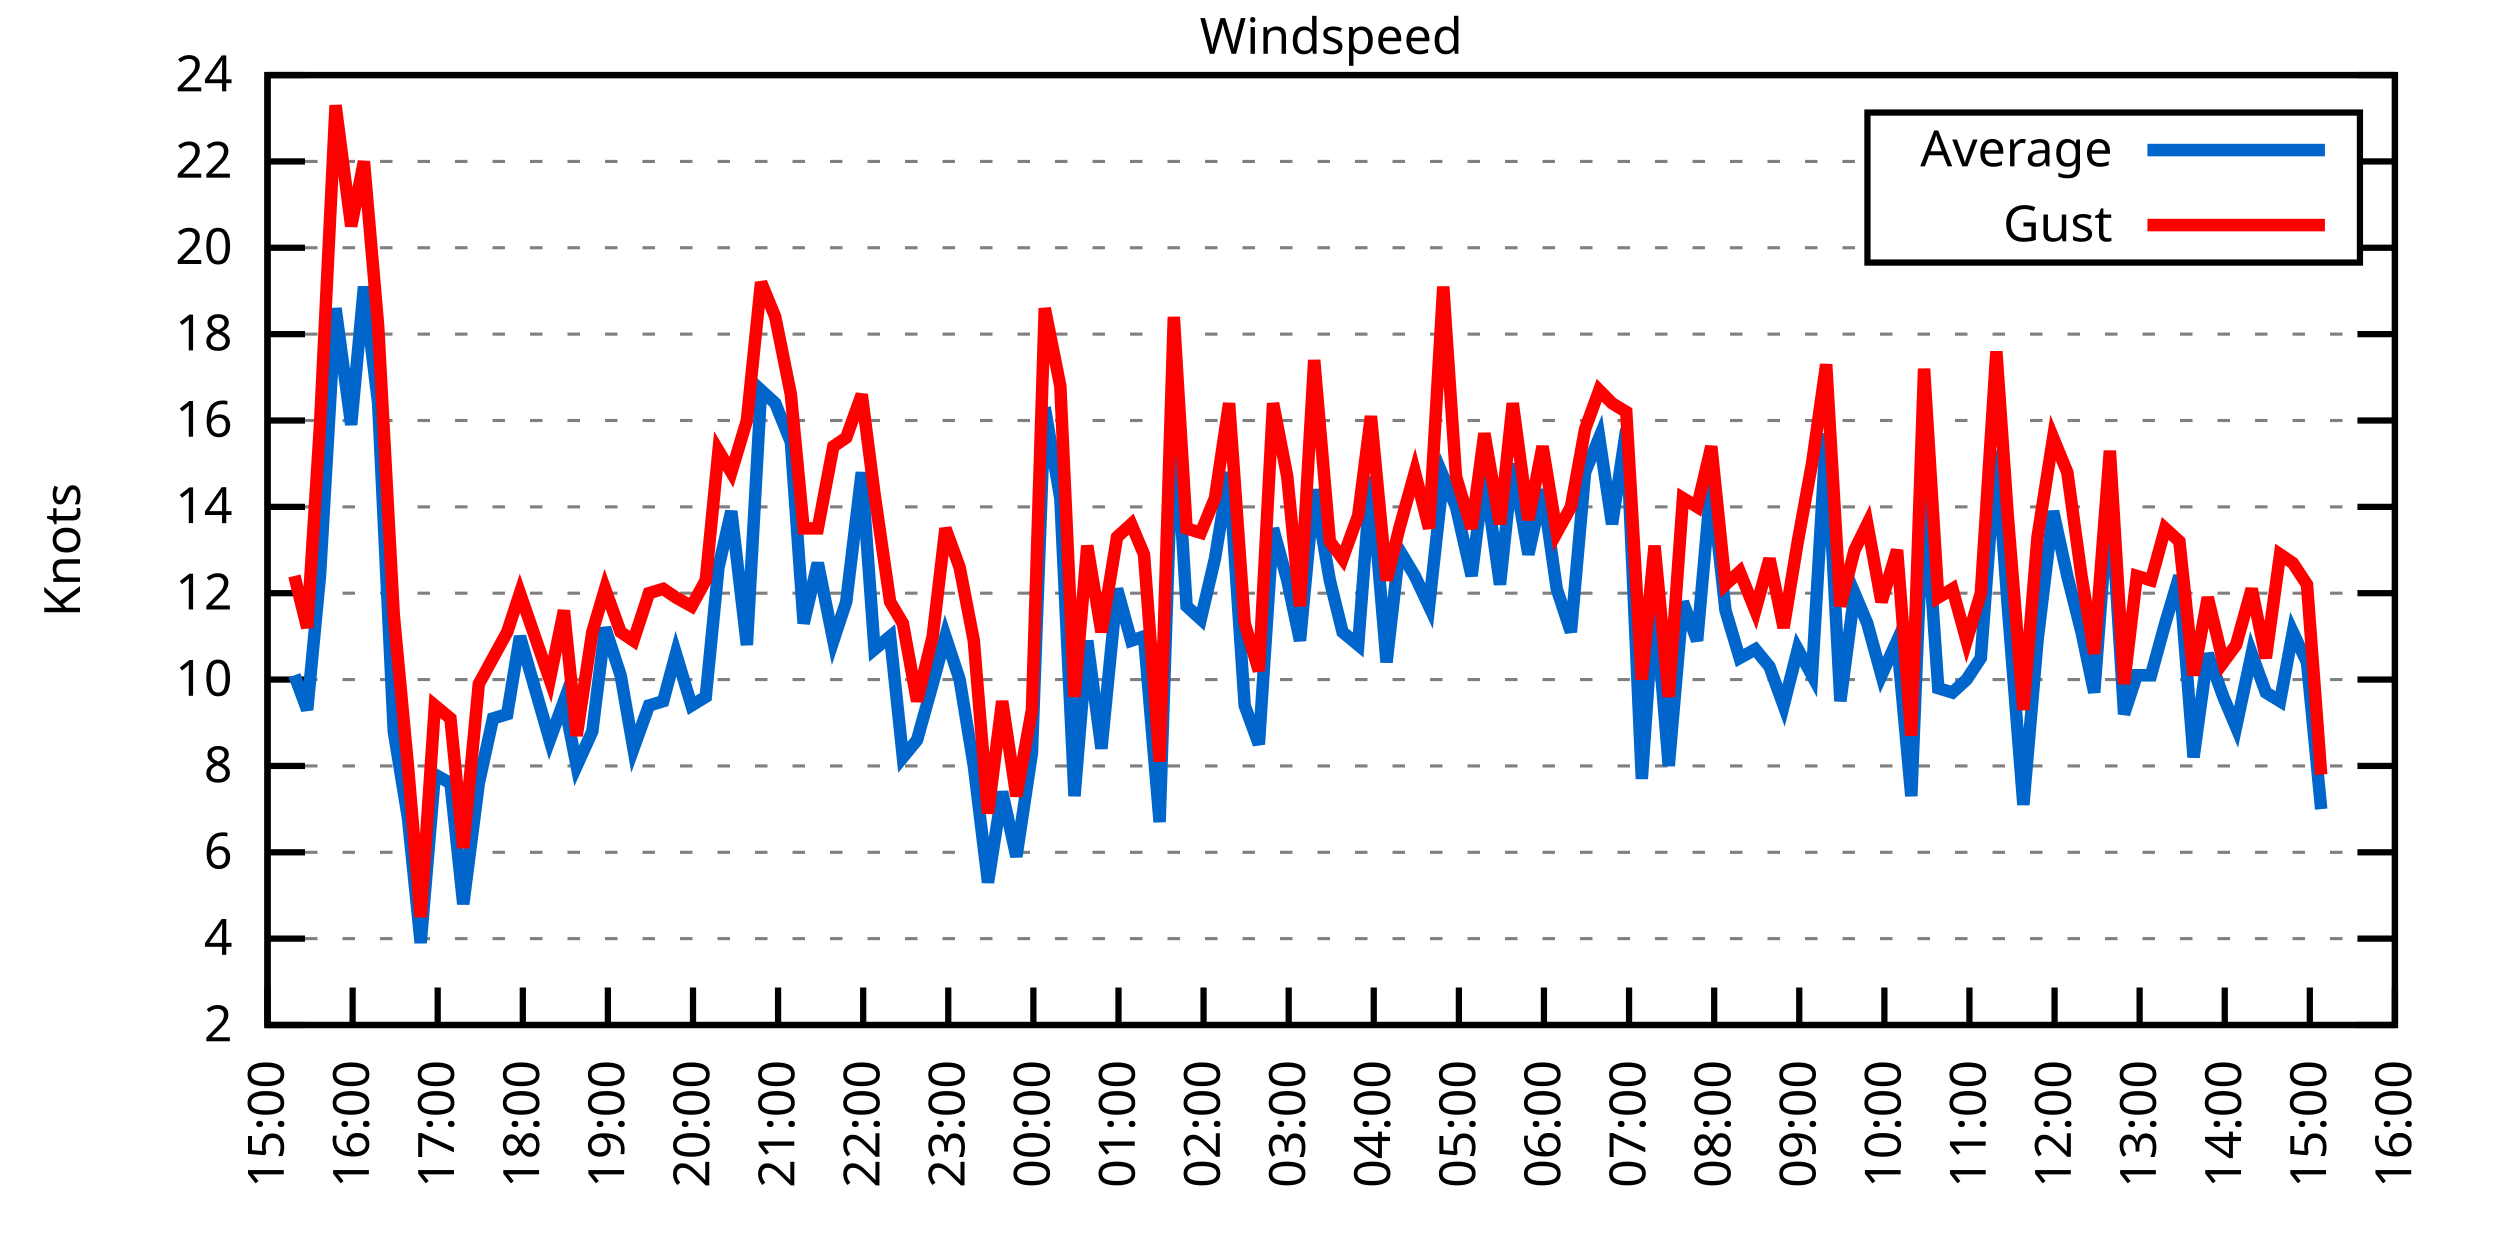
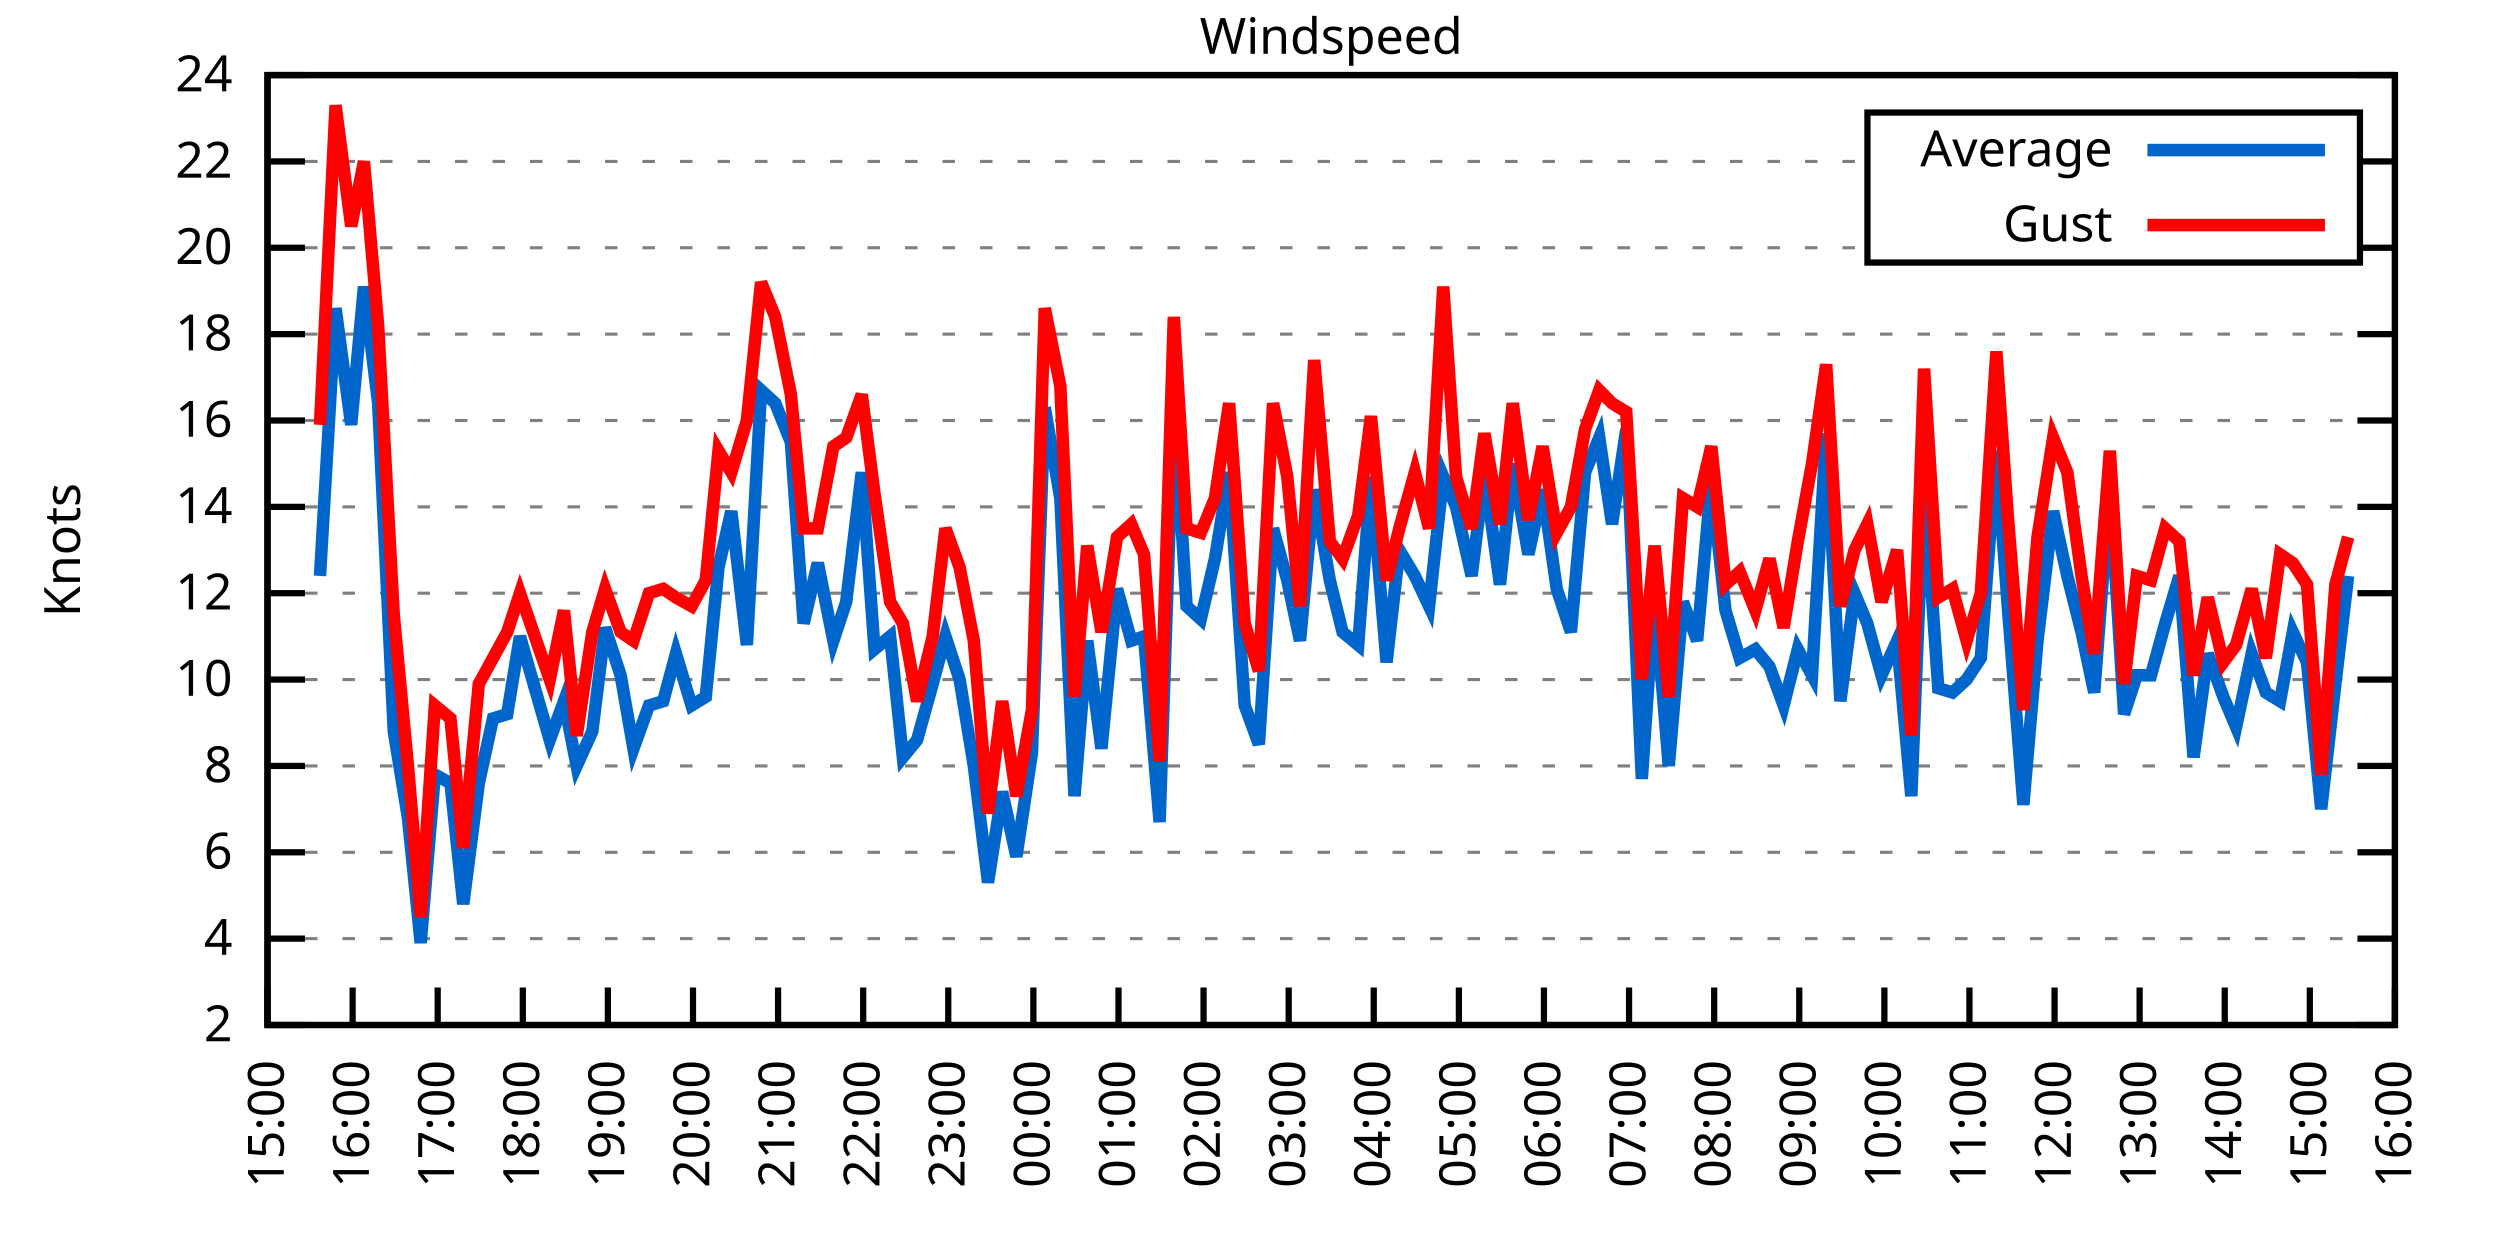
<svg xmlns="http://www.w3.org/2000/svg" xmlns:xlink="http://www.w3.org/1999/xlink" width="400" height="200" viewBox="0 0 400 200">
  <g id="gnuplot_canvas">
    <rect x="0" y="0" width="400" height="200" fill="none" />
    <defs>
      <circle id="gpDot" r="0.5" stroke-width="0.5" stroke="currentColor" />
      <path id="gpPt0" stroke-width="0.333" stroke="currentColor" d="M-1,0 h2 M0,-1 v2" />
      <path id="gpPt1" stroke-width="0.333" stroke="currentColor" d="M-1,-1 L1,1 M1,-1 L-1,1" />
      <path id="gpPt2" stroke-width="0.333" stroke="currentColor" d="M-1,0 L1,0 M0,-1 L0,1 M-1,-1 L1,1 M-1,1 L1,-1" />
      <rect id="gpPt3" stroke-width="0.333" stroke="currentColor" x="-1" y="-1" width="2" height="2" />
      <rect id="gpPt4" stroke-width="0.333" stroke="currentColor" fill="currentColor" x="-1" y="-1" width="2" height="2" />
      <circle id="gpPt5" stroke-width="0.333" stroke="currentColor" cx="0" cy="0" r="1" />
      <use xlink:href="#gpPt5" id="gpPt6" fill="currentColor" stroke="none" />
      <path id="gpPt7" stroke-width="0.333" stroke="currentColor" d="M0,-1.33 L-1.33,0.67 L1.33,0.67 z" />
      <use xlink:href="#gpPt7" id="gpPt8" fill="currentColor" stroke="none" />
      <use xlink:href="#gpPt7" id="gpPt9" stroke="currentColor" transform="rotate(180)" />
      <use xlink:href="#gpPt9" id="gpPt10" fill="currentColor" stroke="none" />
      <use xlink:href="#gpPt3" id="gpPt11" stroke="currentColor" transform="rotate(45)" />
      <use xlink:href="#gpPt11" id="gpPt12" fill="currentColor" stroke="none" />
      <path id="gpPt13" stroke-width="0.333" stroke="currentColor" d="M0,1.330 L1.265,0.411 L0.782,-1.067 L-0.782,-1.076 L-1.265,0.411 z" />
      <use xlink:href="#gpPt13" id="gpPt14" fill="currentColor" stroke="none" />
      <filter id="textbox" filterUnits="objectBoundingBox" x="0" y="0" height="1" width="1">
        <feFlood flood-color="white" flood-opacity="1" result="bgnd" />
        <feComposite in="SourceGraphic" in2="bgnd" operator="atop" />
      </filter>
      <filter id="greybox" filterUnits="objectBoundingBox" x="0" y="0" height="1" width="1">
        <feFlood flood-color="lightgrey" flood-opacity="1" result="grey" />
        <feComposite in="SourceGraphic" in2="grey" operator="atop" />
      </filter>
    </defs>
    <g fill="none" color="white" stroke="currentColor" stroke-width="1.00" stroke-linecap="butt" stroke-linejoin="miter">
</g>
    <g fill="none" color="black" stroke="currentColor" stroke-width="1.00" stroke-linecap="butt" stroke-linejoin="miter">
      <g stroke="none" shape-rendering="crispEdges">
        <polygon fill="rgb(255, 255, 255)" points="42.80,164.00 383.18,164.00 383.18,12.02 42.80,12.02 " />
      </g>
    </g>
    <g fill="none" color="black" stroke="currentColor" stroke-width="1.00" stroke-linecap="butt" stroke-linejoin="miter">
</g>
    <g fill="none" color="black" stroke="black" stroke-width="0.50" stroke-linecap="butt" stroke-linejoin="miter">
</g>
    <g fill="none" color="gray" stroke="currentColor" stroke-width="0.50" stroke-linecap="butt" stroke-linejoin="miter">
      <path stroke="gray" stroke-dasharray="2,4" class="gridline" d="M42.80,164.00 L383.19,164.00  " />
    </g>
    <g fill="none" color="gray" stroke="gray" stroke-width="1.00" stroke-linecap="butt" stroke-linejoin="miter">
</g>
    <g fill="none" color="black" stroke="currentColor" stroke-width="1.00" stroke-linecap="butt" stroke-linejoin="miter">
      <path stroke="black" d="M42.80,164.00 L48.80,164.00 M383.19,164.00 L377.19,164.00  " />
      <g transform="translate(37.20,166.60)" stroke="none" fill="black" font-family="Sans" font-size="8.00" text-anchor="end">
        <text>
          <tspan font-family="Sans"> 2</tspan>
        </text>
      </g>
    </g>
    <g fill="none" color="black" stroke="currentColor" stroke-width="1.00" stroke-linecap="butt" stroke-linejoin="miter">
</g>
    <g fill="none" color="black" stroke="black" stroke-width="0.50" stroke-linecap="butt" stroke-linejoin="miter">
</g>
    <g fill="none" color="gray" stroke="currentColor" stroke-width="0.50" stroke-linecap="butt" stroke-linejoin="miter">
      <path stroke="gray" stroke-dasharray="2,4" class="gridline" d="M42.80,150.18 L383.19,150.18  " />
    </g>
    <g fill="none" color="gray" stroke="gray" stroke-width="1.00" stroke-linecap="butt" stroke-linejoin="miter">
</g>
    <g fill="none" color="black" stroke="currentColor" stroke-width="1.00" stroke-linecap="butt" stroke-linejoin="miter">
      <path stroke="black" d="M42.80,150.18 L48.80,150.18 M383.19,150.18 L377.19,150.18  " />
      <g transform="translate(37.20,152.78)" stroke="none" fill="black" font-family="Sans" font-size="8.00" text-anchor="end">
        <text>
          <tspan font-family="Sans"> 4</tspan>
        </text>
      </g>
    </g>
    <g fill="none" color="black" stroke="currentColor" stroke-width="1.00" stroke-linecap="butt" stroke-linejoin="miter">
</g>
    <g fill="none" color="black" stroke="black" stroke-width="0.50" stroke-linecap="butt" stroke-linejoin="miter">
</g>
    <g fill="none" color="gray" stroke="currentColor" stroke-width="0.50" stroke-linecap="butt" stroke-linejoin="miter">
      <path stroke="gray" stroke-dasharray="2,4" class="gridline" d="M42.80,136.37 L383.19,136.37  " />
    </g>
    <g fill="none" color="gray" stroke="gray" stroke-width="1.00" stroke-linecap="butt" stroke-linejoin="miter">
</g>
    <g fill="none" color="black" stroke="currentColor" stroke-width="1.00" stroke-linecap="butt" stroke-linejoin="miter">
      <path stroke="black" d="M42.80,136.37 L48.80,136.37 M383.19,136.37 L377.19,136.37  " />
      <g transform="translate(37.20,138.97)" stroke="none" fill="black" font-family="Sans" font-size="8.00" text-anchor="end">
        <text>
          <tspan font-family="Sans"> 6</tspan>
        </text>
      </g>
    </g>
    <g fill="none" color="black" stroke="currentColor" stroke-width="1.00" stroke-linecap="butt" stroke-linejoin="miter">
</g>
    <g fill="none" color="black" stroke="black" stroke-width="0.50" stroke-linecap="butt" stroke-linejoin="miter">
</g>
    <g fill="none" color="gray" stroke="currentColor" stroke-width="0.50" stroke-linecap="butt" stroke-linejoin="miter">
      <path stroke="gray" stroke-dasharray="2,4" class="gridline" d="M42.80,122.55 L383.19,122.55  " />
    </g>
    <g fill="none" color="gray" stroke="gray" stroke-width="1.00" stroke-linecap="butt" stroke-linejoin="miter">
</g>
    <g fill="none" color="black" stroke="currentColor" stroke-width="1.00" stroke-linecap="butt" stroke-linejoin="miter">
      <path stroke="black" d="M42.80,122.55 L48.80,122.55 M383.19,122.55 L377.19,122.55  " />
      <g transform="translate(37.20,125.15)" stroke="none" fill="black" font-family="Sans" font-size="8.00" text-anchor="end">
        <text>
          <tspan font-family="Sans"> 8</tspan>
        </text>
      </g>
    </g>
    <g fill="none" color="black" stroke="currentColor" stroke-width="1.00" stroke-linecap="butt" stroke-linejoin="miter">
</g>
    <g fill="none" color="black" stroke="black" stroke-width="0.50" stroke-linecap="butt" stroke-linejoin="miter">
</g>
    <g fill="none" color="gray" stroke="currentColor" stroke-width="0.50" stroke-linecap="butt" stroke-linejoin="miter">
      <path stroke="gray" stroke-dasharray="2,4" class="gridline" d="M42.80,108.73 L383.19,108.73  " />
    </g>
    <g fill="none" color="gray" stroke="gray" stroke-width="1.00" stroke-linecap="butt" stroke-linejoin="miter">
</g>
    <g fill="none" color="black" stroke="currentColor" stroke-width="1.00" stroke-linecap="butt" stroke-linejoin="miter">
      <path stroke="black" d="M42.80,108.73 L48.80,108.73 M383.19,108.73 L377.19,108.73  " />
      <g transform="translate(37.20,111.33)" stroke="none" fill="black" font-family="Sans" font-size="8.00" text-anchor="end">
        <text>
          <tspan font-family="Sans"> 10</tspan>
        </text>
      </g>
    </g>
    <g fill="none" color="black" stroke="currentColor" stroke-width="1.00" stroke-linecap="butt" stroke-linejoin="miter">
</g>
    <g fill="none" color="black" stroke="black" stroke-width="0.50" stroke-linecap="butt" stroke-linejoin="miter">
</g>
    <g fill="none" color="gray" stroke="currentColor" stroke-width="0.50" stroke-linecap="butt" stroke-linejoin="miter">
      <path stroke="gray" stroke-dasharray="2,4" class="gridline" d="M42.80,94.91 L383.19,94.91  " />
    </g>
    <g fill="none" color="gray" stroke="gray" stroke-width="1.00" stroke-linecap="butt" stroke-linejoin="miter">
</g>
    <g fill="none" color="black" stroke="currentColor" stroke-width="1.00" stroke-linecap="butt" stroke-linejoin="miter">
      <path stroke="black" d="M42.80,94.91 L48.80,94.91 M383.19,94.91 L377.19,94.91  " />
      <g transform="translate(37.20,97.51)" stroke="none" fill="black" font-family="Sans" font-size="8.00" text-anchor="end">
        <text>
          <tspan font-family="Sans"> 12</tspan>
        </text>
      </g>
    </g>
    <g fill="none" color="black" stroke="currentColor" stroke-width="1.00" stroke-linecap="butt" stroke-linejoin="miter">
</g>
    <g fill="none" color="black" stroke="black" stroke-width="0.50" stroke-linecap="butt" stroke-linejoin="miter">
</g>
    <g fill="none" color="gray" stroke="currentColor" stroke-width="0.50" stroke-linecap="butt" stroke-linejoin="miter">
      <path stroke="gray" stroke-dasharray="2,4" class="gridline" d="M42.80,81.10 L383.19,81.10  " />
    </g>
    <g fill="none" color="gray" stroke="gray" stroke-width="1.00" stroke-linecap="butt" stroke-linejoin="miter">
</g>
    <g fill="none" color="black" stroke="currentColor" stroke-width="1.00" stroke-linecap="butt" stroke-linejoin="miter">
      <path stroke="black" d="M42.80,81.10 L48.80,81.10 M383.19,81.10 L377.19,81.10  " />
      <g transform="translate(37.20,83.70)" stroke="none" fill="black" font-family="Sans" font-size="8.00" text-anchor="end">
        <text>
          <tspan font-family="Sans"> 14</tspan>
        </text>
      </g>
    </g>
    <g fill="none" color="black" stroke="currentColor" stroke-width="1.00" stroke-linecap="butt" stroke-linejoin="miter">
</g>
    <g fill="none" color="black" stroke="black" stroke-width="0.50" stroke-linecap="butt" stroke-linejoin="miter">
</g>
    <g fill="none" color="gray" stroke="currentColor" stroke-width="0.50" stroke-linecap="butt" stroke-linejoin="miter">
      <path stroke="gray" stroke-dasharray="2,4" class="gridline" d="M42.80,67.28 L383.19,67.28  " />
    </g>
    <g fill="none" color="gray" stroke="gray" stroke-width="1.00" stroke-linecap="butt" stroke-linejoin="miter">
</g>
    <g fill="none" color="black" stroke="currentColor" stroke-width="1.00" stroke-linecap="butt" stroke-linejoin="miter">
      <path stroke="black" d="M42.80,67.28 L48.80,67.28 M383.19,67.28 L377.19,67.28  " />
      <g transform="translate(37.20,69.88)" stroke="none" fill="black" font-family="Sans" font-size="8.00" text-anchor="end">
        <text>
          <tspan font-family="Sans"> 16</tspan>
        </text>
      </g>
    </g>
    <g fill="none" color="black" stroke="currentColor" stroke-width="1.00" stroke-linecap="butt" stroke-linejoin="miter">
</g>
    <g fill="none" color="black" stroke="black" stroke-width="0.50" stroke-linecap="butt" stroke-linejoin="miter">
</g>
    <g fill="none" color="gray" stroke="currentColor" stroke-width="0.50" stroke-linecap="butt" stroke-linejoin="miter">
      <path stroke="gray" stroke-dasharray="2,4" class="gridline" d="M42.80,53.46 L383.19,53.46  " />
    </g>
    <g fill="none" color="gray" stroke="gray" stroke-width="1.00" stroke-linecap="butt" stroke-linejoin="miter">
</g>
    <g fill="none" color="black" stroke="currentColor" stroke-width="1.00" stroke-linecap="butt" stroke-linejoin="miter">
      <path stroke="black" d="M42.80,53.46 L48.80,53.46 M383.19,53.46 L377.19,53.46  " />
      <g transform="translate(37.20,56.06)" stroke="none" fill="black" font-family="Sans" font-size="8.00" text-anchor="end">
        <text>
          <tspan font-family="Sans"> 18</tspan>
        </text>
      </g>
    </g>
    <g fill="none" color="black" stroke="currentColor" stroke-width="1.00" stroke-linecap="butt" stroke-linejoin="miter">
</g>
    <g fill="none" color="black" stroke="black" stroke-width="0.50" stroke-linecap="butt" stroke-linejoin="miter">
</g>
    <g fill="none" color="gray" stroke="currentColor" stroke-width="0.50" stroke-linecap="butt" stroke-linejoin="miter">
      <path stroke="gray" stroke-dasharray="2,4" class="gridline" d="M42.80,39.64 L298.79,39.64 M377.59,39.64 L383.19,39.64  " />
    </g>
    <g fill="none" color="gray" stroke="gray" stroke-width="1.00" stroke-linecap="butt" stroke-linejoin="miter">
</g>
    <g fill="none" color="black" stroke="currentColor" stroke-width="1.00" stroke-linecap="butt" stroke-linejoin="miter">
      <path stroke="black" d="M42.80,39.64 L48.80,39.64 M383.19,39.64 L377.19,39.64  " />
      <g transform="translate(37.20,42.24)" stroke="none" fill="black" font-family="Sans" font-size="8.00" text-anchor="end">
        <text>
          <tspan font-family="Sans"> 20</tspan>
        </text>
      </g>
    </g>
    <g fill="none" color="black" stroke="currentColor" stroke-width="1.00" stroke-linecap="butt" stroke-linejoin="miter">
</g>
    <g fill="none" color="black" stroke="black" stroke-width="0.50" stroke-linecap="butt" stroke-linejoin="miter">
</g>
    <g fill="none" color="gray" stroke="currentColor" stroke-width="0.50" stroke-linecap="butt" stroke-linejoin="miter">
      <path stroke="gray" stroke-dasharray="2,4" class="gridline" d="M42.80,25.83 L298.79,25.83 M377.59,25.83 L383.19,25.83  " />
    </g>
    <g fill="none" color="gray" stroke="gray" stroke-width="1.00" stroke-linecap="butt" stroke-linejoin="miter">
</g>
    <g fill="none" color="black" stroke="currentColor" stroke-width="1.00" stroke-linecap="butt" stroke-linejoin="miter">
      <path stroke="black" d="M42.80,25.83 L48.80,25.83 M383.19,25.83 L377.19,25.83  " />
      <g transform="translate(37.20,28.43)" stroke="none" fill="black" font-family="Sans" font-size="8.00" text-anchor="end">
        <text>
          <tspan font-family="Sans"> 22</tspan>
        </text>
      </g>
    </g>
    <g fill="none" color="black" stroke="currentColor" stroke-width="1.00" stroke-linecap="butt" stroke-linejoin="miter">
</g>
    <g fill="none" color="black" stroke="black" stroke-width="0.50" stroke-linecap="butt" stroke-linejoin="miter">
</g>
    <g fill="none" color="gray" stroke="currentColor" stroke-width="0.50" stroke-linecap="butt" stroke-linejoin="miter">
      <path stroke="gray" stroke-dasharray="2,4" class="gridline" d="M42.80,12.01 L383.19,12.01  " />
    </g>
    <g fill="none" color="gray" stroke="gray" stroke-width="1.00" stroke-linecap="butt" stroke-linejoin="miter">
</g>
    <g fill="none" color="black" stroke="currentColor" stroke-width="1.00" stroke-linecap="butt" stroke-linejoin="miter">
      <path stroke="black" d="M42.80,12.01 L48.80,12.01 M383.19,12.01 L377.19,12.01  " />
      <g transform="translate(37.20,14.61)" stroke="none" fill="black" font-family="Sans" font-size="8.00" text-anchor="end">
        <text>
          <tspan font-family="Sans"> 24</tspan>
        </text>
      </g>
    </g>
    <g fill="none" color="black" stroke="currentColor" stroke-width="1.00" stroke-linecap="butt" stroke-linejoin="miter">
      <path stroke="black" d="M42.80,164.00 L42.80,158.00  " />
      <g transform="translate(45.40,169.60) rotate(270.00)" stroke="none" fill="black" font-family="Sans" font-size="8.00" text-anchor="end">
        <text>
          <tspan font-family="Sans">15:00</tspan>
        </text>
      </g>
    </g>
    <g fill="none" color="black" stroke="currentColor" stroke-width="1.00" stroke-linecap="butt" stroke-linejoin="miter">
      <path stroke="black" d="M56.42,164.00 L56.42,158.00  " />
      <g transform="translate(59.02,169.60) rotate(270.00)" stroke="none" fill="black" font-family="Sans" font-size="8.00" text-anchor="end">
        <text>
          <tspan font-family="Sans">16:00</tspan>
        </text>
      </g>
    </g>
    <g fill="none" color="black" stroke="currentColor" stroke-width="1.00" stroke-linecap="butt" stroke-linejoin="miter">
      <path stroke="black" d="M70.03,164.00 L70.03,158.00  " />
      <g transform="translate(72.63,169.60) rotate(270.00)" stroke="none" fill="black" font-family="Sans" font-size="8.00" text-anchor="end">
        <text>
          <tspan font-family="Sans">17:00</tspan>
        </text>
      </g>
    </g>
    <g fill="none" color="black" stroke="currentColor" stroke-width="1.00" stroke-linecap="butt" stroke-linejoin="miter">
      <path stroke="black" d="M83.65,164.00 L83.65,158.00  " />
      <g transform="translate(86.25,169.60) rotate(270.00)" stroke="none" fill="black" font-family="Sans" font-size="8.00" text-anchor="end">
        <text>
          <tspan font-family="Sans">18:00</tspan>
        </text>
      </g>
    </g>
    <g fill="none" color="black" stroke="currentColor" stroke-width="1.00" stroke-linecap="butt" stroke-linejoin="miter">
      <path stroke="black" d="M97.26,164.00 L97.26,158.00  " />
      <g transform="translate(99.86,169.60) rotate(270.00)" stroke="none" fill="black" font-family="Sans" font-size="8.00" text-anchor="end">
        <text>
          <tspan font-family="Sans">19:00</tspan>
        </text>
      </g>
    </g>
    <g fill="none" color="black" stroke="currentColor" stroke-width="1.00" stroke-linecap="butt" stroke-linejoin="miter">
      <path stroke="black" d="M110.88,164.00 L110.88,158.00  " />
      <g transform="translate(113.48,169.60) rotate(270.00)" stroke="none" fill="black" font-family="Sans" font-size="8.00" text-anchor="end">
        <text>
          <tspan font-family="Sans">20:00</tspan>
        </text>
      </g>
    </g>
    <g fill="none" color="black" stroke="currentColor" stroke-width="1.00" stroke-linecap="butt" stroke-linejoin="miter">
      <path stroke="black" d="M124.49,164.00 L124.49,158.00  " />
      <g transform="translate(127.09,169.60) rotate(270.00)" stroke="none" fill="black" font-family="Sans" font-size="8.00" text-anchor="end">
        <text>
          <tspan font-family="Sans">21:00</tspan>
        </text>
      </g>
    </g>
    <g fill="none" color="black" stroke="currentColor" stroke-width="1.00" stroke-linecap="butt" stroke-linejoin="miter">
      <path stroke="black" d="M138.11,164.00 L138.11,158.00  " />
      <g transform="translate(140.71,169.60) rotate(270.00)" stroke="none" fill="black" font-family="Sans" font-size="8.00" text-anchor="end">
        <text>
          <tspan font-family="Sans">22:00</tspan>
        </text>
      </g>
    </g>
    <g fill="none" color="black" stroke="currentColor" stroke-width="1.00" stroke-linecap="butt" stroke-linejoin="miter">
      <path stroke="black" d="M151.72,164.00 L151.72,158.00  " />
      <g transform="translate(154.32,169.60) rotate(270.00)" stroke="none" fill="black" font-family="Sans" font-size="8.00" text-anchor="end">
        <text>
          <tspan font-family="Sans">23:00</tspan>
        </text>
      </g>
    </g>
    <g fill="none" color="black" stroke="currentColor" stroke-width="1.00" stroke-linecap="butt" stroke-linejoin="miter">
      <path stroke="black" d="M165.34,164.00 L165.34,158.00  " />
      <g transform="translate(167.94,169.60) rotate(270.00)" stroke="none" fill="black" font-family="Sans" font-size="8.00" text-anchor="end">
        <text>
          <tspan font-family="Sans">00:00</tspan>
        </text>
      </g>
    </g>
    <g fill="none" color="black" stroke="currentColor" stroke-width="1.00" stroke-linecap="butt" stroke-linejoin="miter">
      <path stroke="black" d="M178.96,164.00 L178.96,158.00  " />
      <g transform="translate(181.56,169.60) rotate(270.00)" stroke="none" fill="black" font-family="Sans" font-size="8.00" text-anchor="end">
        <text>
          <tspan font-family="Sans">01:00</tspan>
        </text>
      </g>
    </g>
    <g fill="none" color="black" stroke="currentColor" stroke-width="1.00" stroke-linecap="butt" stroke-linejoin="miter">
      <path stroke="black" d="M192.57,164.00 L192.57,158.00  " />
      <g transform="translate(195.17,169.60) rotate(270.00)" stroke="none" fill="black" font-family="Sans" font-size="8.00" text-anchor="end">
        <text>
          <tspan font-family="Sans">02:00</tspan>
        </text>
      </g>
    </g>
    <g fill="none" color="black" stroke="currentColor" stroke-width="1.00" stroke-linecap="butt" stroke-linejoin="miter">
      <path stroke="black" d="M206.19,164.00 L206.19,158.00  " />
      <g transform="translate(208.79,169.60) rotate(270.00)" stroke="none" fill="black" font-family="Sans" font-size="8.00" text-anchor="end">
        <text>
          <tspan font-family="Sans">03:00</tspan>
        </text>
      </g>
    </g>
    <g fill="none" color="black" stroke="currentColor" stroke-width="1.00" stroke-linecap="butt" stroke-linejoin="miter">
      <path stroke="black" d="M219.80,164.00 L219.80,158.00  " />
      <g transform="translate(222.40,169.60) rotate(270.00)" stroke="none" fill="black" font-family="Sans" font-size="8.00" text-anchor="end">
        <text>
          <tspan font-family="Sans">04:00</tspan>
        </text>
      </g>
    </g>
    <g fill="none" color="black" stroke="currentColor" stroke-width="1.00" stroke-linecap="butt" stroke-linejoin="miter">
      <path stroke="black" d="M233.42,164.00 L233.42,158.00  " />
      <g transform="translate(236.02,169.60) rotate(270.00)" stroke="none" fill="black" font-family="Sans" font-size="8.00" text-anchor="end">
        <text>
          <tspan font-family="Sans">05:00</tspan>
        </text>
      </g>
    </g>
    <g fill="none" color="black" stroke="currentColor" stroke-width="1.00" stroke-linecap="butt" stroke-linejoin="miter">
      <path stroke="black" d="M247.03,164.00 L247.03,158.00  " />
      <g transform="translate(249.63,169.60) rotate(270.00)" stroke="none" fill="black" font-family="Sans" font-size="8.00" text-anchor="end">
        <text>
          <tspan font-family="Sans">06:00</tspan>
        </text>
      </g>
    </g>
    <g fill="none" color="black" stroke="currentColor" stroke-width="1.00" stroke-linecap="butt" stroke-linejoin="miter">
      <path stroke="black" d="M260.65,164.00 L260.65,158.00  " />
      <g transform="translate(263.25,169.60) rotate(270.00)" stroke="none" fill="black" font-family="Sans" font-size="8.00" text-anchor="end">
        <text>
          <tspan font-family="Sans">07:00</tspan>
        </text>
      </g>
    </g>
    <g fill="none" color="black" stroke="currentColor" stroke-width="1.00" stroke-linecap="butt" stroke-linejoin="miter">
      <path stroke="black" d="M274.27,164.00 L274.27,158.00  " />
      <g transform="translate(276.87,169.60) rotate(270.00)" stroke="none" fill="black" font-family="Sans" font-size="8.00" text-anchor="end">
        <text>
          <tspan font-family="Sans">08:00</tspan>
        </text>
      </g>
    </g>
    <g fill="none" color="black" stroke="currentColor" stroke-width="1.00" stroke-linecap="butt" stroke-linejoin="miter">
      <path stroke="black" d="M287.88,164.00 L287.88,158.00  " />
      <g transform="translate(290.48,169.60) rotate(270.00)" stroke="none" fill="black" font-family="Sans" font-size="8.00" text-anchor="end">
        <text>
          <tspan font-family="Sans">09:00</tspan>
        </text>
      </g>
    </g>
    <g fill="none" color="black" stroke="currentColor" stroke-width="1.00" stroke-linecap="butt" stroke-linejoin="miter">
      <path stroke="black" d="M301.50,164.00 L301.50,158.00  " />
      <g transform="translate(304.10,169.60) rotate(270.00)" stroke="none" fill="black" font-family="Sans" font-size="8.00" text-anchor="end">
        <text>
          <tspan font-family="Sans">10:00</tspan>
        </text>
      </g>
    </g>
    <g fill="none" color="black" stroke="currentColor" stroke-width="1.00" stroke-linecap="butt" stroke-linejoin="miter">
      <path stroke="black" d="M315.11,164.00 L315.11,158.00  " />
      <g transform="translate(317.71,169.60) rotate(270.00)" stroke="none" fill="black" font-family="Sans" font-size="8.00" text-anchor="end">
        <text>
          <tspan font-family="Sans">11:00</tspan>
        </text>
      </g>
    </g>
    <g fill="none" color="black" stroke="currentColor" stroke-width="1.00" stroke-linecap="butt" stroke-linejoin="miter">
      <path stroke="black" d="M328.73,164.00 L328.73,158.00  " />
      <g transform="translate(331.33,169.60) rotate(270.00)" stroke="none" fill="black" font-family="Sans" font-size="8.00" text-anchor="end">
        <text>
          <tspan font-family="Sans">12:00</tspan>
        </text>
      </g>
    </g>
    <g fill="none" color="black" stroke="currentColor" stroke-width="1.00" stroke-linecap="butt" stroke-linejoin="miter">
      <path stroke="black" d="M342.34,164.00 L342.34,158.00  " />
      <g transform="translate(344.94,169.60) rotate(270.00)" stroke="none" fill="black" font-family="Sans" font-size="8.00" text-anchor="end">
        <text>
          <tspan font-family="Sans">13:00</tspan>
        </text>
      </g>
    </g>
    <g fill="none" color="black" stroke="currentColor" stroke-width="1.00" stroke-linecap="butt" stroke-linejoin="miter">
      <path stroke="black" d="M355.96,164.00 L355.96,158.00  " />
      <g transform="translate(358.56,169.60) rotate(270.00)" stroke="none" fill="black" font-family="Sans" font-size="8.00" text-anchor="end">
        <text>
          <tspan font-family="Sans">14:00</tspan>
        </text>
      </g>
    </g>
    <g fill="none" color="black" stroke="currentColor" stroke-width="1.00" stroke-linecap="butt" stroke-linejoin="miter">
      <path stroke="black" d="M369.57,164.00 L369.57,158.00  " />
      <g transform="translate(372.17,169.60) rotate(270.00)" stroke="none" fill="black" font-family="Sans" font-size="8.00" text-anchor="end">
        <text>
          <tspan font-family="Sans">15:00</tspan>
        </text>
      </g>
    </g>
    <g fill="none" color="black" stroke="currentColor" stroke-width="1.00" stroke-linecap="butt" stroke-linejoin="miter">
      <path stroke="black" d="M383.19,164.00 L383.19,158.00  " />
      <g transform="translate(385.79,169.60) rotate(270.00)" stroke="none" fill="black" font-family="Sans" font-size="8.00" text-anchor="end">
        <text>
          <tspan font-family="Sans">16:00</tspan>
        </text>
      </g>
    </g>
    <g fill="none" color="black" stroke="currentColor" stroke-width="1.00" stroke-linecap="butt" stroke-linejoin="miter">
</g>
    <g fill="none" color="black" stroke="currentColor" stroke-width="1.00" stroke-linecap="butt" stroke-linejoin="miter">
      <path stroke="black" d="M42.80,12.01 L42.80,164.00 L383.19,164.00 L383.19,12.01 L42.80,12.01 Z  " />
    </g>
    <g fill="none" color="black" stroke="currentColor" stroke-width="1.00" stroke-linecap="butt" stroke-linejoin="miter">
</g>
    <g fill="none" color="black" stroke="currentColor" stroke-width="1.00" stroke-linecap="butt" stroke-linejoin="miter">
      <path stroke="black" d="M298.79,42.01 L298.79,18.01 L377.59,18.01 L377.59,42.01 L298.79,42.01 Z  " />
    </g>
    <g id="Windspeed_plot_1">
      <g fill="none" color="white" stroke="black" stroke-width="2.00" stroke-linecap="butt" stroke-linejoin="miter">
</g>
      <g fill="none" color="black" stroke="currentColor" stroke-width="2.00" stroke-linecap="butt" stroke-linejoin="miter">
        <g transform="translate(337.99,26.61)" stroke="none" fill="black" font-family="Sans" font-size="8.00" text-anchor="end">
          <text>
            <tspan font-family="Sans">Average</tspan>
          </text>
        </g>
      </g>
      <g fill="none" color="black" stroke="currentColor" stroke-width="2.00" stroke-linecap="butt" stroke-linejoin="miter">
-         <path stroke="rgb(  0, 102, 204)" d="M343.59,24.01 L371.99,24.01 M47.11,108.04 L49.15,113.57 L51.20,92.15 L53.69,49.32 L56.19,67.97 L58.23,45.86   L60.50,64.52 L63.00,117.02 L65.27,130.84 L67.31,150.87 L69.58,123.93 L72.07,125.31 L74.12,144.66 L76.61,125.31   L78.88,114.95 L81.15,114.26 L83.19,101.82 L87.96,118.40 L90.23,112.19 L92.27,122.55 L94.77,117.02 L96.81,100.44   L99.30,108.04 L101.35,119.78 L103.84,112.88 L106.11,112.19 L108.15,104.59 L110.65,112.88 L112.92,111.49 L114.96,90.77   L117.01,81.79 L119.50,103.20 L121.77,62.44 L124.04,64.52 L126.54,70.73 L128.58,99.75 L130.85,90.08 L133.34,102.51   L135.39,96.30 L137.88,75.57 L139.92,103.89 L142.42,101.82 L144.46,121.17 L146.73,118.40 L149.23,109.42 L151.27,101.82   L153.54,108.73 L155.81,122.55 L158.08,141.20 L160.35,126.69 L162.62,137.06 L165.11,120.48 L167.16,65.21 L169.65,79.71   L171.92,127.38 L173.96,102.51 L176.23,119.78 L178.73,94.22 L181.00,102.51 L183.04,101.82 L185.54,131.53 L187.81,63.82   L189.85,96.99 L192.12,99.06 L194.39,89.39 L196.66,75.57 L199.15,112.88 L201.42,119.09 L203.69,84.55 L205.96,92.84   L208.00,102.51 L210.27,78.33 L212.77,92.84 L214.81,101.13 L217.31,103.20 L219.35,76.26 L221.85,105.97 L223.89,88.00   L226.38,92.15 L228.65,96.99 L230.92,76.26 L232.96,81.10 L235.46,92.15 L237.50,75.57 L240.00,93.53 L242.04,74.19   L244.54,88.70 L246.81,78.33 L249.08,94.22 L251.35,101.13 L253.61,75.57 L255.88,70.04 L257.93,83.86 L260.20,68.66   L262.69,124.62 L264.73,94.91 L267.00,122.55 L269.27,96.30 L271.54,102.51 L273.81,76.95 L276.08,97.68 L278.35,105.28   L280.85,103.89 L283.12,106.66 L285.38,112.88 L287.65,103.89 L289.92,108.04 L292.19,69.35 L294.46,112.19 L296.73,94.91   L298.77,99.75 L301.04,108.04 L303.54,102.51 L305.81,127.38 L307.85,76.95 L310.12,110.11 L312.39,110.80 L314.66,108.73   L316.93,105.28 L319.42,72.12 L321.24,96.99 L323.74,128.77 L326.00,102.51 L328.50,81.79 L330.77,92.15 L333.04,101.13   L335.08,110.80 L337.58,77.64 L339.85,114.26 L341.89,108.04 L344.16,108.04 L346.43,99.75 L348.70,92.15 L350.97,121.17   L353.24,104.59 L355.73,111.49 L357.77,116.33 L360.27,104.59 L362.54,110.80 L364.81,112.19 L366.85,101.13 L369.12,105.97   L371.39,129.46  " />
+         <path stroke="rgb(  0, 102, 204)" d="M343.59,24.01 L371.99,24.01 M51.20,92.15 L53.69,49.32 L56.19,67.97 L58.23,45.86 L60.50,64.52 L63.00,117.02   L65.27,130.84 L67.31,150.87 L69.58,123.93 L72.07,125.31 L74.12,144.66 L76.61,125.31 L78.88,114.95 L81.15,114.26   L83.19,101.82 L87.96,118.40 L90.23,112.19 L92.27,122.55 L94.77,117.02 L96.81,100.44 L99.30,108.04 L101.35,119.78   L103.84,112.88 L106.11,112.19 L108.15,104.59 L110.65,112.88 L112.92,111.49 L114.96,90.77 L117.01,81.79 L119.50,103.20   L121.77,62.44 L124.04,64.52 L126.54,70.73 L128.58,99.75 L130.85,90.08 L133.34,102.51 L135.39,96.30 L137.88,75.57   L139.92,103.89 L142.42,101.82 L144.46,121.17 L146.73,118.40 L149.23,109.42 L151.27,101.82 L153.54,108.73 L155.81,122.55   L158.08,141.20 L160.35,126.69 L162.62,137.06 L165.11,120.48 L167.16,65.21 L169.65,79.71 L171.92,127.38 L173.96,102.51   L176.23,119.78 L178.73,94.22 L181.00,102.51 L183.04,101.82 L185.54,131.53 L187.81,63.82 L189.85,96.99 L192.12,99.06   L194.39,89.39 L196.66,75.57 L199.15,112.88 L201.42,119.09 L203.69,84.55 L205.96,92.84 L208.00,102.51 L210.27,78.33   L212.77,92.84 L214.81,101.13 L217.31,103.20 L219.35,76.26 L221.85,105.97 L223.89,88.00 L226.38,92.15 L228.65,96.99   L230.92,76.26 L232.96,81.10 L235.46,92.15 L237.50,75.57 L240.00,93.53 L242.04,74.19 L244.54,88.70 L246.81,78.33   L249.08,94.22 L251.35,101.13 L253.61,75.57 L255.88,70.04 L257.93,83.86 L260.20,68.66 L262.69,124.62 L264.73,94.91   L267.00,122.55 L269.27,96.30 L271.54,102.51 L273.81,76.95 L276.08,97.68 L278.35,105.28 L280.85,103.89 L283.12,106.66   L285.38,112.88 L287.65,103.89 L289.92,108.04 L292.19,69.35 L294.46,112.19 L296.73,94.91 L298.77,99.75 L301.04,108.04   L303.54,102.51 L305.81,127.38 L307.85,76.95 L310.12,110.11 L312.39,110.80 L314.66,108.73 L316.93,105.28 L319.42,72.12   L321.24,96.99 L323.74,128.77 L326.00,102.51 L328.50,81.79 L330.77,92.15 L333.04,101.13 L335.08,110.80 L337.58,77.64   L339.85,114.26 L341.89,108.04 L344.16,108.04 L346.43,99.75 L348.70,92.15 L350.97,121.17 L353.24,104.59 L355.73,111.49   L357.77,116.33 L360.27,104.59 L362.54,110.80 L364.81,112.19 L366.85,101.13 L369.12,105.97 L371.39,129.46 L373.66,109.42   L375.70,92.15  " />
      </g>
    </g>
    <g id="Windspeed_plot_2">
      <g fill="none" color="black" stroke="currentColor" stroke-width="2.00" stroke-linecap="butt" stroke-linejoin="miter">
        <g transform="translate(337.99,38.61)" stroke="none" fill="black" font-family="Sans" font-size="8.00" text-anchor="end">
          <text>
            <tspan font-family="Sans">Gust</tspan>
          </text>
        </g>
      </g>
      <g fill="none" color="black" stroke="currentColor" stroke-width="2.00" stroke-linecap="butt" stroke-linejoin="miter">
-         <path stroke="rgb(255,   0,   0)" d="M343.59,36.01 L371.99,36.01 M47.11,92.15 L49.15,100.44 L51.20,67.97 L53.69,16.85 L56.19,36.19 L58.23,25.83   L60.50,52.08 L63.00,98.37 L65.27,122.55 L67.31,146.73 L69.58,112.88 L72.07,114.95 L74.12,135.67 L76.61,109.42   L78.88,105.28 L81.15,101.13 L83.19,94.91 L87.96,108.73 L90.23,97.68 L92.27,117.71 L94.77,101.13 L96.81,94.22   L99.30,101.13 L101.35,102.51 L103.84,94.91 L106.11,94.22 L108.15,95.60 L110.65,96.99 L112.92,92.84 L114.96,72.12   L117.01,75.57 L119.50,67.28 L121.77,45.17 L124.04,50.70 L126.54,63.13 L128.58,84.55 L130.85,84.55 L133.34,71.42   L135.39,70.04 L137.88,63.13 L139.92,79.02 L142.42,96.30 L144.46,99.75 L146.73,112.19 L149.23,101.82 L151.27,84.55   L153.54,90.77 L155.81,102.51 L158.08,130.15 L160.35,112.19 L162.62,127.38 L165.11,113.57 L167.16,49.32 L169.65,61.75   L171.92,111.49 L173.96,87.31 L176.23,101.13 L178.73,85.93 L181.00,83.86 L183.04,88.70 L185.54,121.86 L187.81,50.70   L189.85,84.55 L192.12,85.24 L194.39,79.71 L196.66,64.52 L199.15,99.75 L201.42,107.35 L203.69,64.52 L205.96,76.26   L208.00,96.99 L210.27,57.61 L212.77,86.62 L214.81,89.39 L217.31,82.48 L219.35,66.59 L221.85,92.84 L223.89,84.55   L226.38,75.57 L228.65,84.55 L230.92,45.86 L232.96,76.26 L235.46,84.55 L237.50,69.35 L240.00,83.86 L242.04,64.52   L244.54,83.17 L246.81,71.42 L249.08,85.24 L251.35,81.10 L253.61,68.66 L255.88,62.44 L257.93,64.52 L260.20,65.90   L262.69,108.73 L264.73,87.31 L267.00,111.49 L269.27,79.71 L271.54,81.10 L273.81,71.42 L276.08,93.53 L278.35,91.46   L280.85,97.68 L283.12,89.39 L285.38,100.44 L287.65,86.62 L289.92,74.19 L292.19,58.30 L294.46,96.99 L296.73,88.00   L298.77,83.86 L301.04,96.30 L303.54,88.00 L305.81,117.71 L307.85,58.99 L310.12,95.60 L312.39,94.22 L314.66,102.51   L316.93,94.91 L319.42,56.23 L321.24,82.48 L323.74,113.57 L326.00,85.93 L328.50,70.04 L330.77,75.57 L333.04,92.15   L335.08,104.59 L337.58,72.12 L339.85,109.42 L341.89,92.15 L344.16,92.84 L346.43,84.55 L348.70,86.62 L350.97,108.04   L353.24,95.60 L355.73,105.97 L357.77,103.20 L360.27,94.22 L362.54,105.28 L364.81,88.70 L366.85,90.08 L369.12,93.53   L371.39,123.93  " />
+         <path stroke="rgb(255,   0,   0)" d="M343.59,36.01 L371.99,36.01 M51.20,67.97 L53.69,16.85 L56.19,36.19 L58.23,25.83 L60.50,52.08 L63.00,98.37   L65.27,122.55 L67.31,146.73 L69.58,112.88 L72.07,114.95 L74.12,135.67 L76.61,109.42 L78.88,105.28 L81.15,101.13   L83.19,94.91 L87.96,108.73 L90.23,97.68 L92.27,117.71 L94.77,101.13 L96.81,94.22 L99.30,101.13 L101.35,102.51   L103.84,94.91 L106.11,94.22 L108.15,95.60 L110.65,96.99 L112.92,92.84 L114.96,72.12 L117.01,75.57 L119.50,67.28   L121.77,45.17 L124.04,50.70 L126.54,63.13 L128.58,84.55 L130.85,84.55 L133.34,71.42 L135.39,70.04 L137.88,63.13   L139.92,79.02 L142.42,96.30 L144.46,99.75 L146.73,112.19 L149.23,101.82 L151.27,84.55 L153.54,90.77 L155.81,102.51   L158.08,130.15 L160.35,112.19 L162.62,127.38 L165.11,113.57 L167.16,49.32 L169.65,61.75 L171.92,111.49 L173.96,87.31   L176.23,101.13 L178.73,85.93 L181.00,83.86 L183.04,88.70 L185.54,121.86 L187.81,50.70 L189.85,84.55 L192.12,85.24   L194.39,79.71 L196.66,64.52 L199.15,99.75 L201.42,107.35 L203.69,64.52 L205.96,76.26 L208.00,96.99 L210.27,57.61   L212.77,86.62 L214.81,89.39 L217.31,82.48 L219.35,66.59 L221.85,92.84 L223.89,84.55 L226.38,75.57 L228.65,84.55   L230.92,45.86 L232.96,76.26 L235.46,84.55 L237.50,69.35 L240.00,83.86 L242.04,64.52 L244.54,83.17 L246.81,71.42   L249.08,85.24 L251.35,81.10 L253.61,68.66 L255.88,62.44 L257.93,64.52 L260.20,65.90 L262.69,108.73 L264.73,87.31   L267.00,111.49 L269.27,79.71 L271.54,81.10 L273.81,71.42 L276.08,93.53 L278.35,91.46 L280.85,97.68 L283.12,89.39   L285.38,100.44 L287.65,86.62 L289.92,74.19 L292.19,58.30 L294.46,96.99 L296.73,88.00 L298.77,83.86 L301.04,96.30   L303.54,88.00 L305.81,117.71 L307.85,58.99 L310.12,95.60 L312.39,94.22 L314.66,102.51 L316.93,94.91 L319.42,56.23   L321.24,82.48 L323.74,113.57 L326.00,85.93 L328.50,70.04 L330.77,75.57 L333.04,92.15 L335.08,104.59 L337.58,72.12   L339.85,109.42 L341.89,92.15 L344.16,92.84 L346.43,84.55 L348.70,86.62 L350.97,108.04 L353.24,95.60 L355.73,105.97   L357.77,103.20 L360.27,94.22 L362.54,105.28 L364.81,88.70 L366.85,90.08 L369.12,93.53 L371.39,123.93 L373.66,93.53   L375.70,85.93  " />
      </g>
    </g>
    <g fill="none" color="black" stroke="currentColor" stroke-width="2.00" stroke-linecap="butt" stroke-linejoin="miter">
</g>
    <g fill="none" color="black" stroke="black" stroke-width="1.00" stroke-linecap="butt" stroke-linejoin="miter">
</g>
    <g fill="none" color="black" stroke="currentColor" stroke-width="1.00" stroke-linecap="butt" stroke-linejoin="miter">
      <path stroke="black" d="M42.80,12.01 L42.80,164.00 L383.19,164.00 L383.19,12.01 L42.80,12.01 Z  " />
      <g transform="translate(12.80,88.01) rotate(270.00)" stroke="none" fill="black" font-family="Sans" font-size="8.00" text-anchor="middle">
        <text>
          <tspan font-family="Sans">Knots</tspan>
        </text>
      </g>
    </g>
    <g fill="none" color="black" stroke="currentColor" stroke-width="1.00" stroke-linecap="butt" stroke-linejoin="miter">
</g>
    <g fill="none" color="black" stroke="currentColor" stroke-width="1.00" stroke-linecap="butt" stroke-linejoin="miter">
      <g transform="translate(212.99,8.61)" stroke="none" fill="black" font-family="Sans" font-size="8.00" text-anchor="middle">
        <text>
          <tspan font-family="Sans">Windspeed</tspan>
        </text>
      </g>
    </g>
    <g fill="none" color="black" stroke="currentColor" stroke-width="1.00" stroke-linecap="butt" stroke-linejoin="miter">
</g>
  </g>
</svg>
